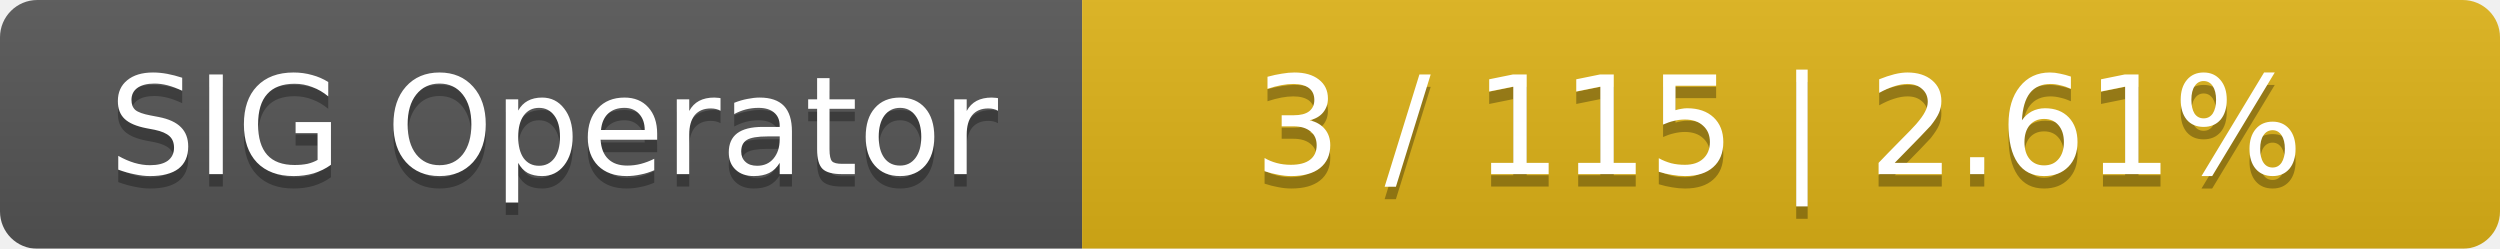
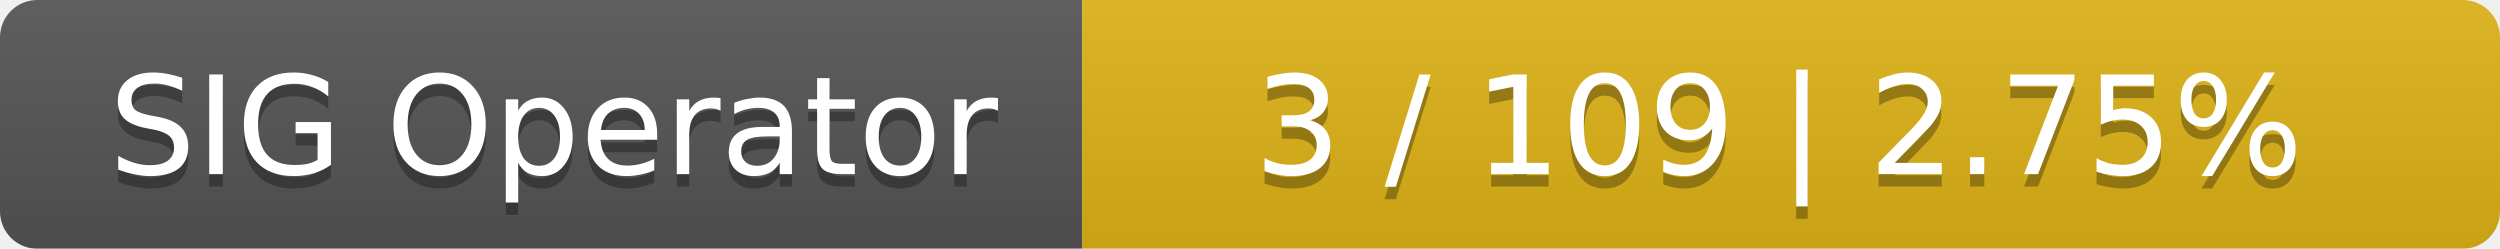
<svg xmlns="http://www.w3.org/2000/svg" width="201" height="20">
  <linearGradient id="smooth" x2="0" y2="100%">
    <stop offset="0" stop-color="#bbb" stop-opacity=".1" />
    <stop offset="1" stop-opacity=".1" />
  </linearGradient>
  <mask id="round">
    <rect width="201" height="20" rx="3" fill="#fff" />
  </mask>
  <g mask="url(#round)">
    <rect width="87" height="20" fill="#555" />
    <rect x="87" width="114" height="20" fill="#dfb317" />
    <rect width="201" height="20" fill="url(#smooth)" />
  </g>
  <g fill="#fff" text-anchor="middle" font-family="DejaVu Sans,Verdana,Geneva,sans-serif" font-size="11">
    <text x="44.5" y="15" fill="#010101" fill-opacity=".3">SIG Operator</text>
    <text x="44.5" y="14">SIG Operator</text>
-     <text x="143" y="15" fill="#010101" fill-opacity=".3">3 / 115    |    2.61%</text>
-     <text x="143" y="14">3 / 115    |    2.61%</text>
+     <text x="143" y="15" fill="#010101" fill-opacity=".3">3 / 109    |    2.75%</text>
+     <text x="143" y="14">3 / 109    |    2.75%</text>
  </g>
</svg>
